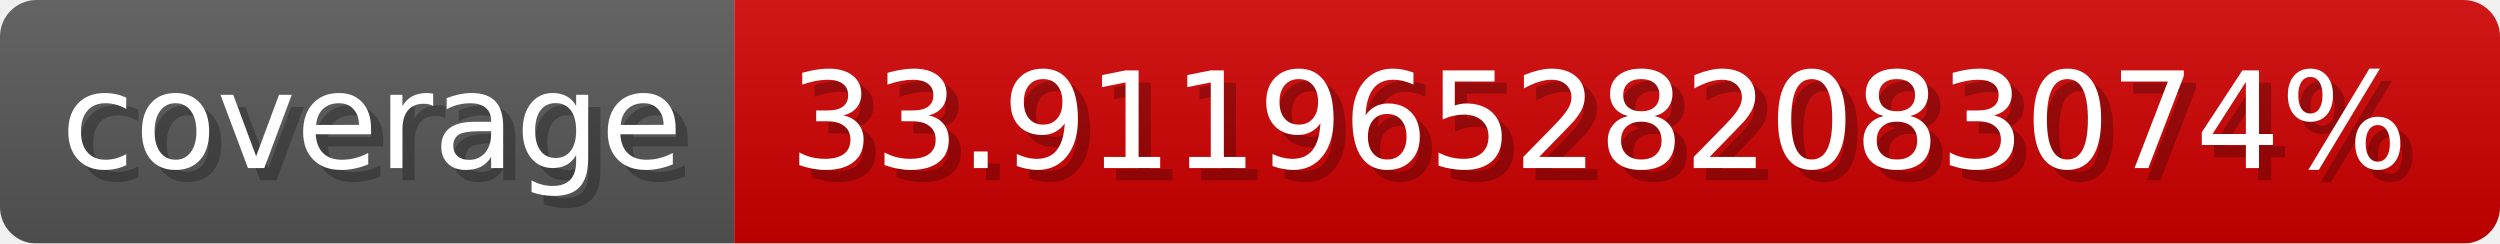
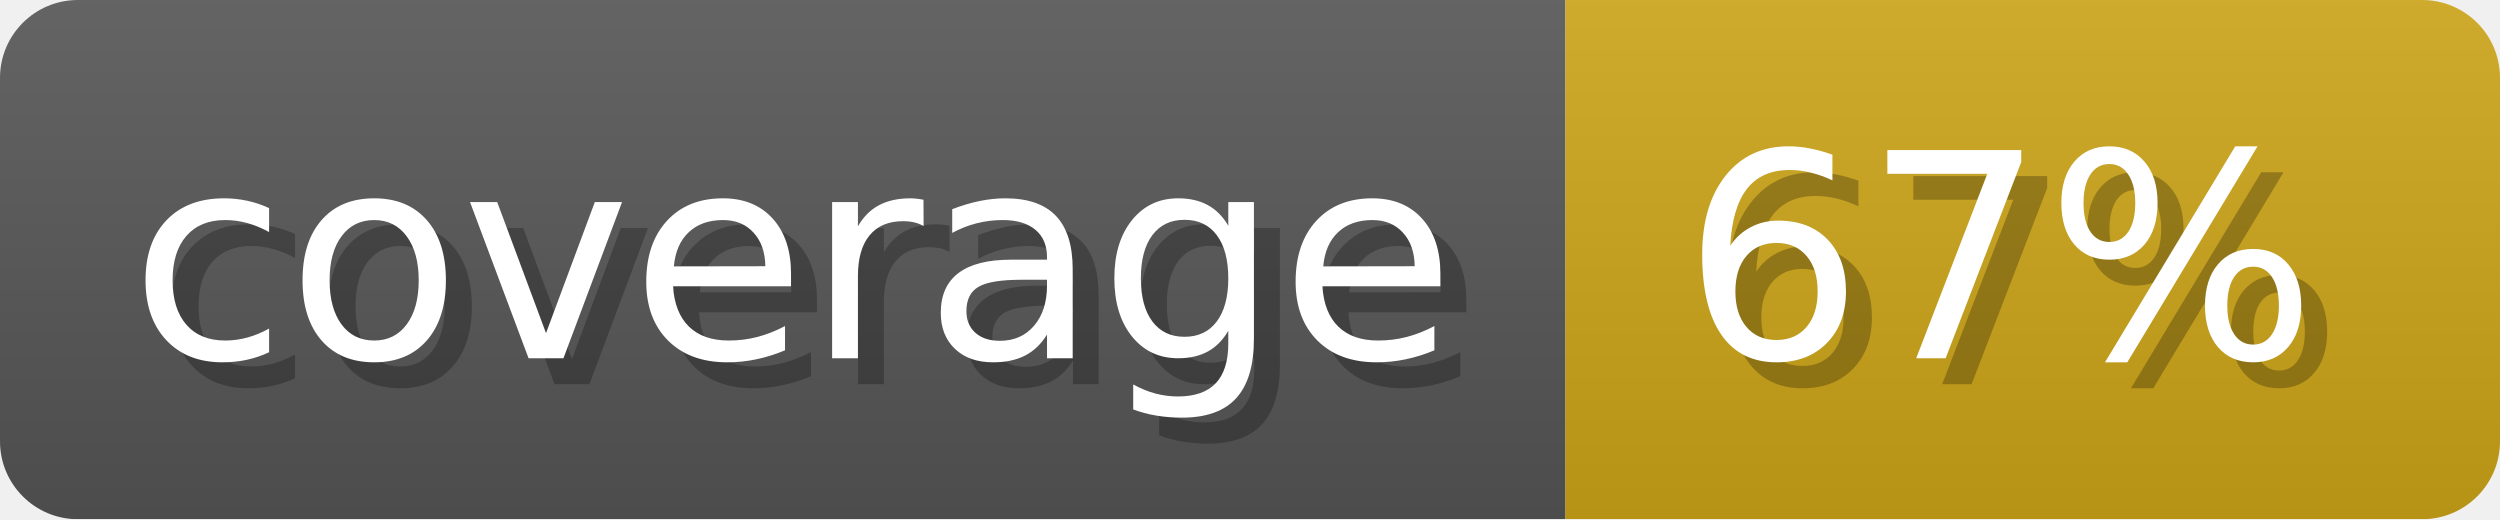
- <svg xmlns="http://www.w3.org/2000/svg" width="205.3" height="20" viewBox="0 0 2053 200" role="img" aria-label="coverage: 33.911965282083074%">
-   <linearGradient id="bzVyV" x2="0" y2="100%">
+ <svg xmlns="http://www.w3.org/2000/svg" width="96.3" height="20" viewBox="0 0 963 200" role="img" aria-label="coverage: 67%">
+   <linearGradient id="WRDui" x2="0" y2="100%">
    <stop offset="0" stop-opacity=".1" stop-color="#EEE" />
    <stop offset="1" stop-opacity=".1" />
  </linearGradient>
-   <mask id="SxqNR">
-     <rect width="2053" height="200" rx="30" fill="#FFF" />
+   <mask id="sPdXa">
+     <rect width="963" height="200" rx="30" fill="#FFF" />
  </mask>
-   <g mask="url(#SxqNR)">
+   <g mask="url(#sPdXa)">
    <rect width="603" height="200" fill="#555" />
-     <rect width="1450" height="200" fill="#ce0000" x="603" />
-     <rect width="2053" height="200" fill="url(#bzVyV)" />
+     <rect width="360" height="200" fill="#cba317" x="603" />
+     <rect width="963" height="200" fill="url(#WRDui)" />
  </g>
  <g aria-hidden="true" fill="#fff" text-anchor="start" font-family="Verdana,DejaVu Sans,sans-serif" font-size="110">
    <text x="60" y="148" textLength="503" fill="#000" opacity="0.25">coverage</text>
    <text x="50" y="138" textLength="503">coverage</text>
-     <text x="658" y="148" textLength="1350" fill="#000" opacity="0.25">33.911965282083074%</text>
-     <text x="648" y="138" textLength="1350">33.911965282083074%</text>
+     <text x="658" y="148" textLength="260" fill="#000" opacity="0.25">67%</text>
+     <text x="648" y="138" textLength="260">67%</text>
  </g>
</svg>
